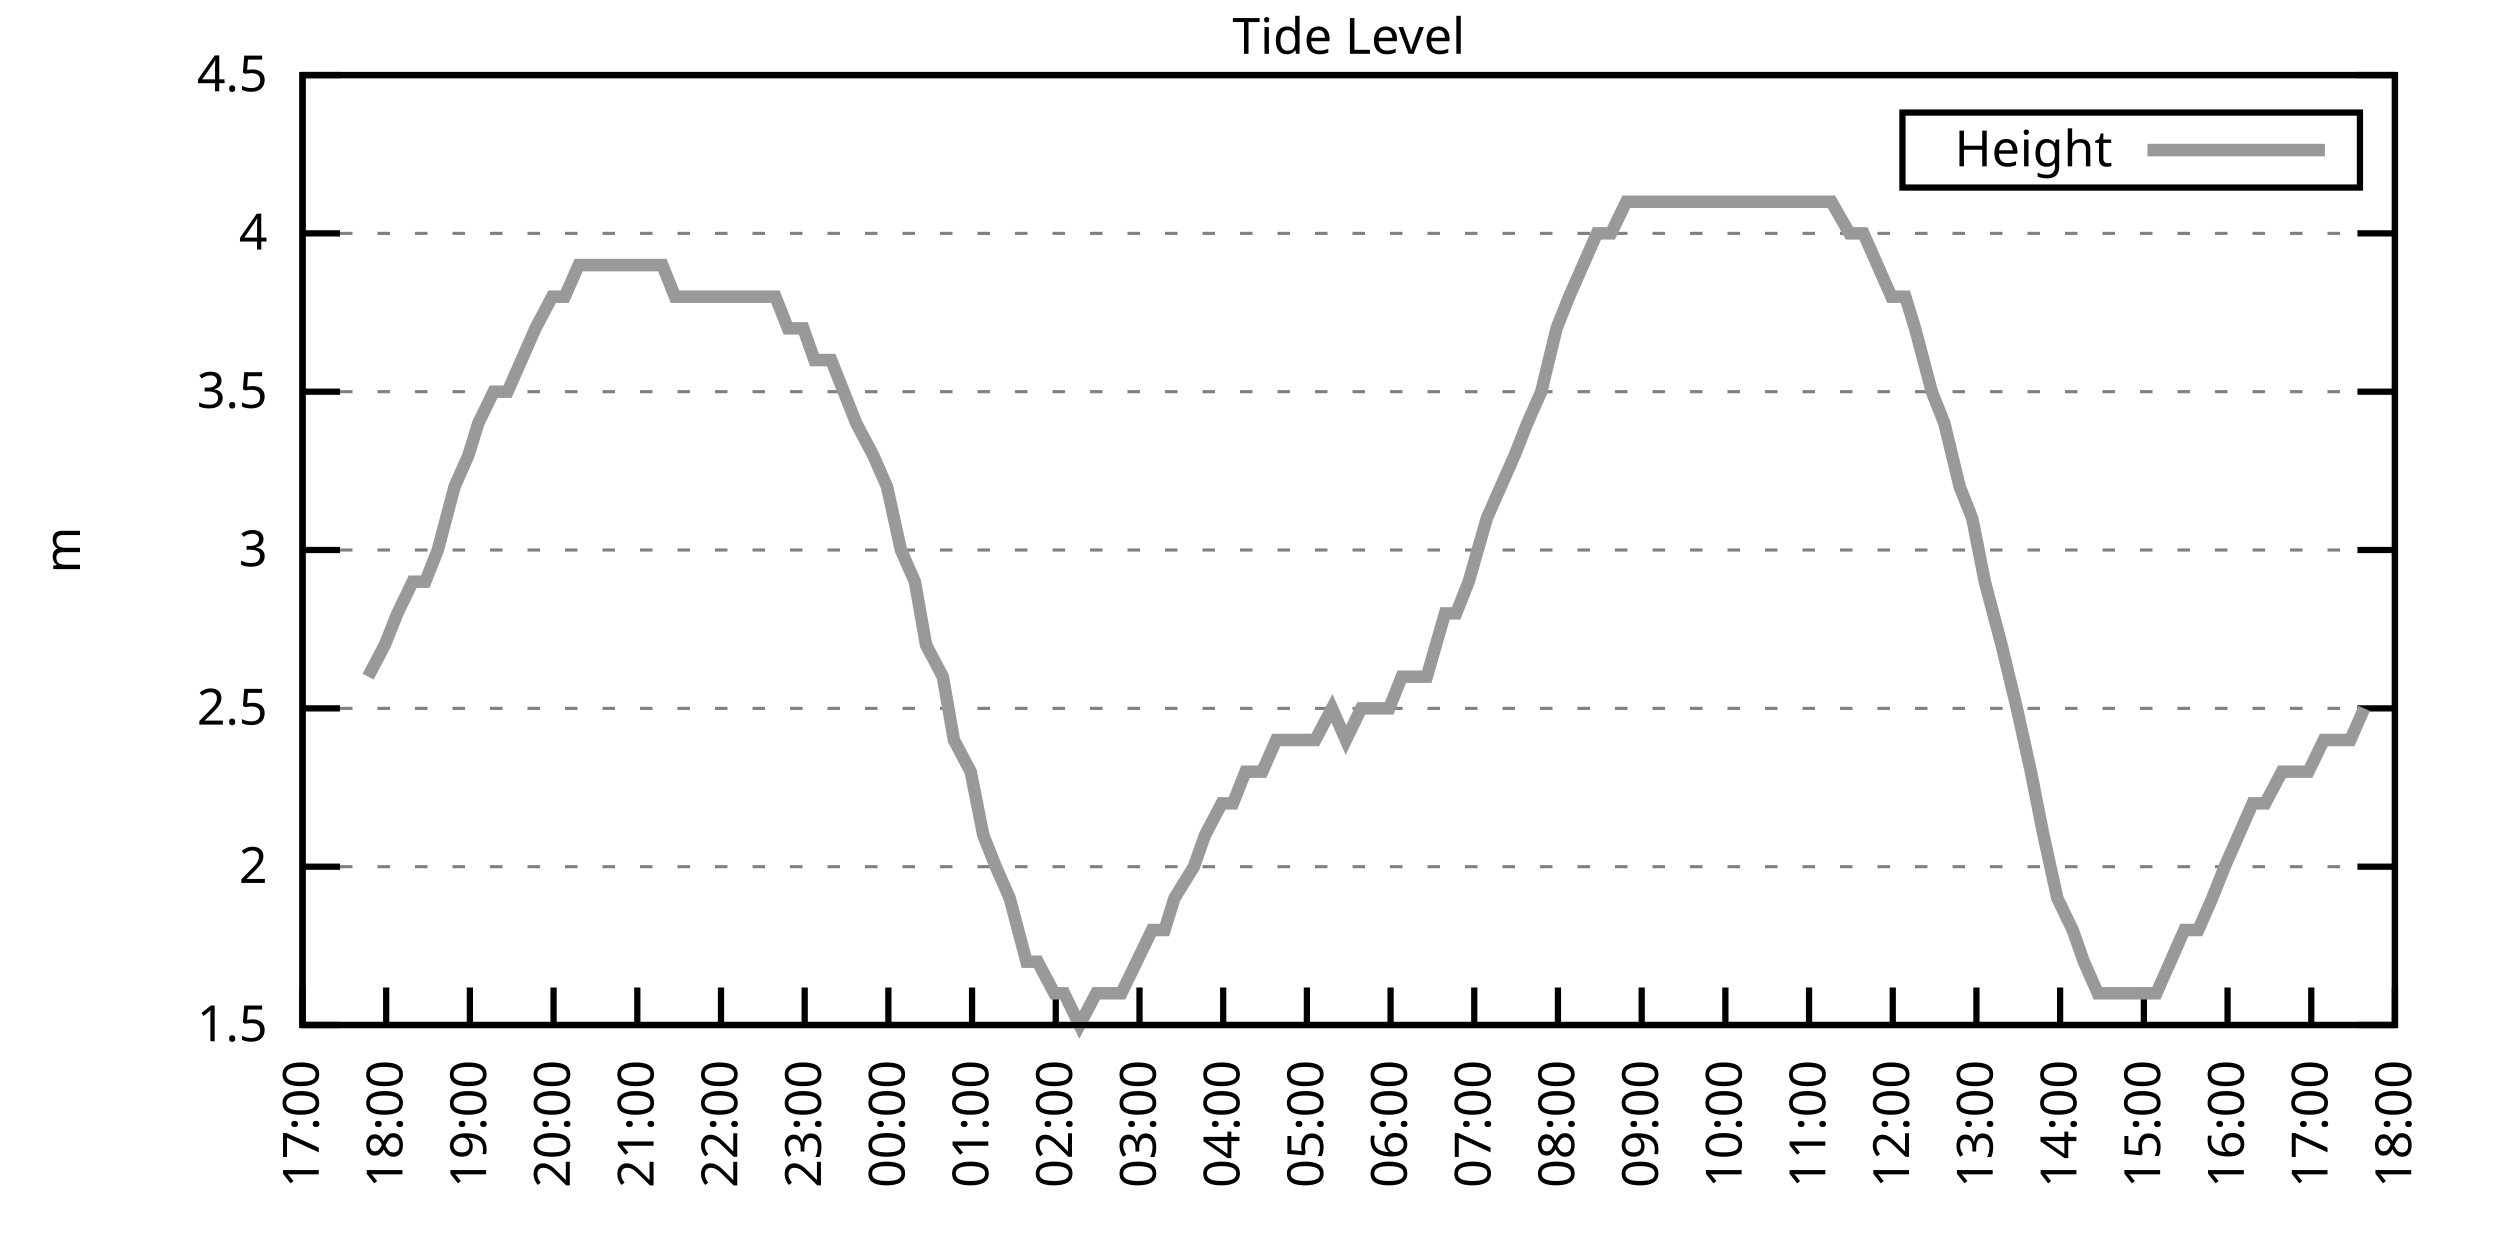
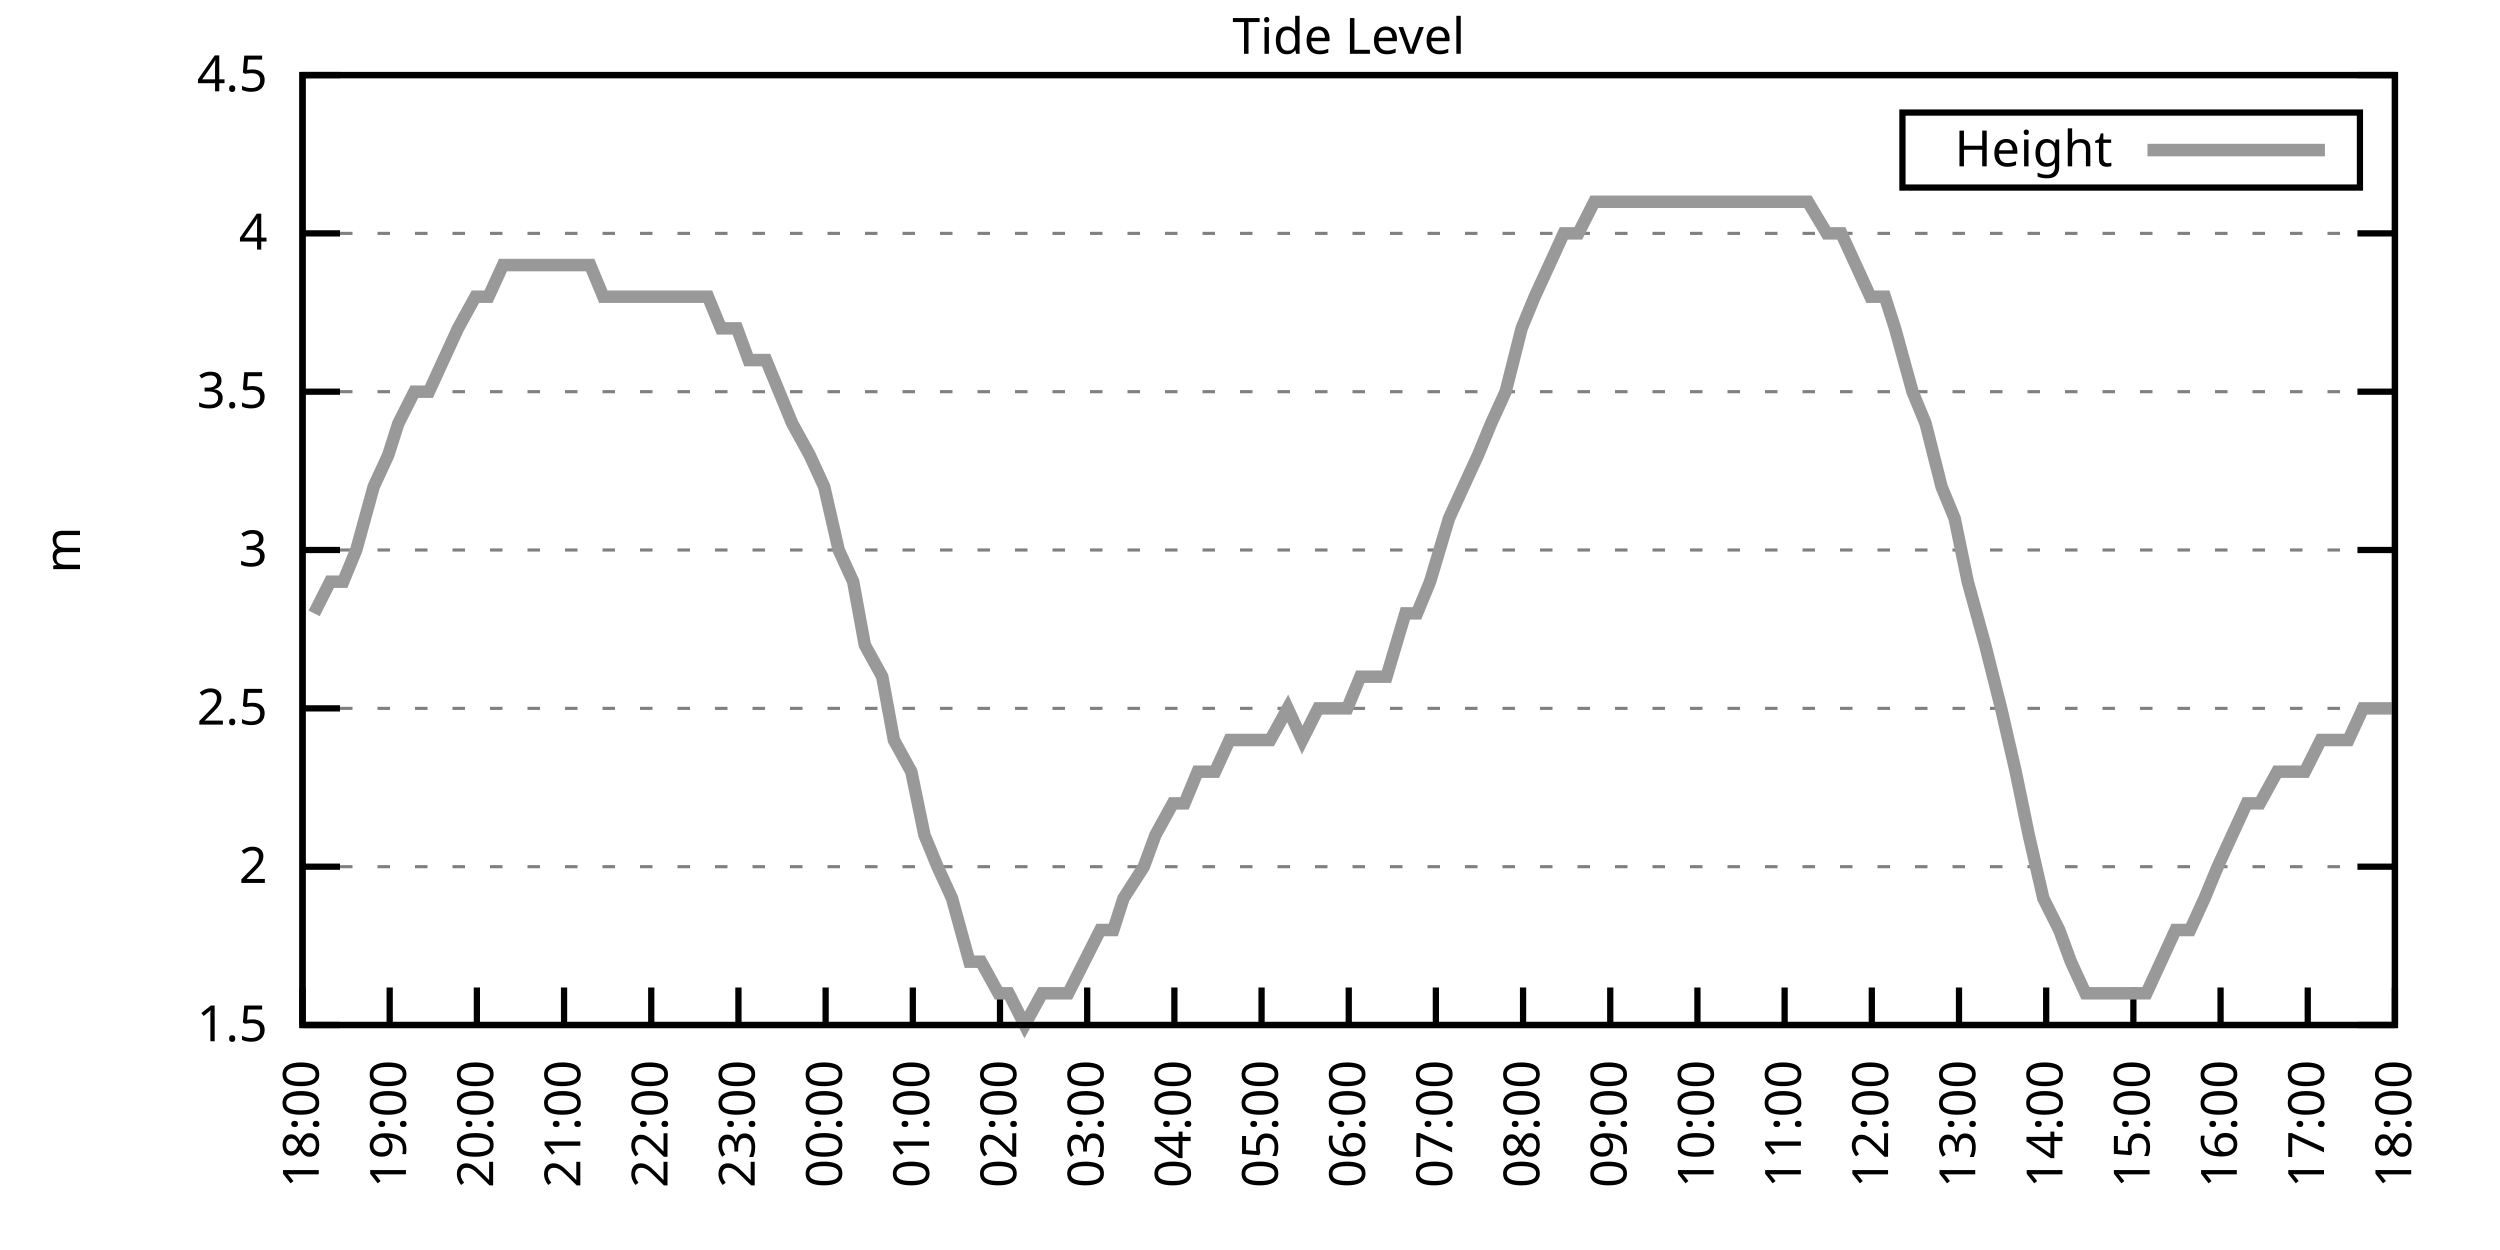
<svg xmlns="http://www.w3.org/2000/svg" xmlns:xlink="http://www.w3.org/1999/xlink" width="400" height="200" viewBox="0 0 400 200">
  <g id="gnuplot_canvas">
    <rect x="0" y="0" width="400" height="200" fill="none" />
    <defs>
      <circle id="gpDot" r="0.5" stroke-width="0.5" stroke="currentColor" />
      <path id="gpPt0" stroke-width="0.333" stroke="currentColor" d="M-1,0 h2 M0,-1 v2" />
      <path id="gpPt1" stroke-width="0.333" stroke="currentColor" d="M-1,-1 L1,1 M1,-1 L-1,1" />
      <path id="gpPt2" stroke-width="0.333" stroke="currentColor" d="M-1,0 L1,0 M0,-1 L0,1 M-1,-1 L1,1 M-1,1 L1,-1" />
      <rect id="gpPt3" stroke-width="0.333" stroke="currentColor" x="-1" y="-1" width="2" height="2" />
      <rect id="gpPt4" stroke-width="0.333" stroke="currentColor" fill="currentColor" x="-1" y="-1" width="2" height="2" />
      <circle id="gpPt5" stroke-width="0.333" stroke="currentColor" cx="0" cy="0" r="1" />
      <use xlink:href="#gpPt5" id="gpPt6" fill="currentColor" stroke="none" />
      <path id="gpPt7" stroke-width="0.333" stroke="currentColor" d="M0,-1.33 L-1.33,0.67 L1.33,0.67 z" />
      <use xlink:href="#gpPt7" id="gpPt8" fill="currentColor" stroke="none" />
      <use xlink:href="#gpPt7" id="gpPt9" stroke="currentColor" transform="rotate(180)" />
      <use xlink:href="#gpPt9" id="gpPt10" fill="currentColor" stroke="none" />
      <use xlink:href="#gpPt3" id="gpPt11" stroke="currentColor" transform="rotate(45)" />
      <use xlink:href="#gpPt11" id="gpPt12" fill="currentColor" stroke="none" />
      <path id="gpPt13" stroke-width="0.333" stroke="currentColor" d="M0,1.330 L1.265,0.411 L0.782,-1.067 L-0.782,-1.076 L-1.265,0.411 z" />
      <use xlink:href="#gpPt13" id="gpPt14" fill="currentColor" stroke="none" />
      <filter id="textbox" filterUnits="objectBoundingBox" x="0" y="0" height="1" width="1">
        <feFlood flood-color="white" flood-opacity="1" result="bgnd" />
        <feComposite in="SourceGraphic" in2="bgnd" operator="atop" />
      </filter>
      <filter id="greybox" filterUnits="objectBoundingBox" x="0" y="0" height="1" width="1">
        <feFlood flood-color="lightgrey" flood-opacity="1" result="grey" />
        <feComposite in="SourceGraphic" in2="grey" operator="atop" />
      </filter>
    </defs>
    <g fill="none" color="white" stroke="currentColor" stroke-width="1.00" stroke-linecap="butt" stroke-linejoin="miter">
</g>
    <g fill="none" color="black" stroke="currentColor" stroke-width="1.00" stroke-linecap="butt" stroke-linejoin="miter">
      <g stroke="none" shape-rendering="crispEdges">
        <polygon fill="rgb(255, 255, 255)" points="48.40,164.00 383.18,164.00 383.18,12.02 48.40,12.02 " />
      </g>
    </g>
    <g fill="none" color="black" stroke="currentColor" stroke-width="1.00" stroke-linecap="butt" stroke-linejoin="miter">
</g>
    <g fill="none" color="black" stroke="black" stroke-width="0.50" stroke-linecap="butt" stroke-linejoin="miter">
</g>
    <g fill="none" color="gray" stroke="currentColor" stroke-width="0.50" stroke-linecap="butt" stroke-linejoin="miter">
      <path stroke="gray" stroke-dasharray="2,4" class="gridline" d="M48.40,164.00 L383.19,164.00  " />
    </g>
    <g fill="none" color="gray" stroke="gray" stroke-width="1.00" stroke-linecap="butt" stroke-linejoin="miter">
</g>
    <g fill="none" color="black" stroke="currentColor" stroke-width="1.00" stroke-linecap="butt" stroke-linejoin="miter">
      <path stroke="black" d="M48.40,164.00 L54.40,164.00 M383.19,164.00 L377.19,164.00  " />
      <g transform="translate(42.80,166.60)" stroke="none" fill="black" font-family="Sans" font-size="8.00" text-anchor="end">
        <text>
          <tspan font-family="Sans"> 1.5</tspan>
        </text>
      </g>
    </g>
    <g fill="none" color="black" stroke="currentColor" stroke-width="1.00" stroke-linecap="butt" stroke-linejoin="miter">
</g>
    <g fill="none" color="black" stroke="black" stroke-width="0.50" stroke-linecap="butt" stroke-linejoin="miter">
</g>
    <g fill="none" color="gray" stroke="currentColor" stroke-width="0.50" stroke-linecap="butt" stroke-linejoin="miter">
      <path stroke="gray" stroke-dasharray="2,4" class="gridline" d="M48.40,138.67 L383.19,138.67  " />
    </g>
    <g fill="none" color="gray" stroke="gray" stroke-width="1.00" stroke-linecap="butt" stroke-linejoin="miter">
</g>
    <g fill="none" color="black" stroke="currentColor" stroke-width="1.00" stroke-linecap="butt" stroke-linejoin="miter">
      <path stroke="black" d="M48.40,138.67 L54.40,138.67 M383.19,138.67 L377.19,138.67  " />
      <g transform="translate(42.80,141.27)" stroke="none" fill="black" font-family="Sans" font-size="8.00" text-anchor="end">
        <text>
          <tspan font-family="Sans"> 2</tspan>
        </text>
      </g>
    </g>
    <g fill="none" color="black" stroke="currentColor" stroke-width="1.00" stroke-linecap="butt" stroke-linejoin="miter">
</g>
    <g fill="none" color="black" stroke="black" stroke-width="0.50" stroke-linecap="butt" stroke-linejoin="miter">
</g>
    <g fill="none" color="gray" stroke="currentColor" stroke-width="0.50" stroke-linecap="butt" stroke-linejoin="miter">
      <path stroke="gray" stroke-dasharray="2,4" class="gridline" d="M48.40,113.34 L383.19,113.34  " />
    </g>
    <g fill="none" color="gray" stroke="gray" stroke-width="1.00" stroke-linecap="butt" stroke-linejoin="miter">
</g>
    <g fill="none" color="black" stroke="currentColor" stroke-width="1.00" stroke-linecap="butt" stroke-linejoin="miter">
      <path stroke="black" d="M48.40,113.34 L54.40,113.34 M383.19,113.34 L377.19,113.34  " />
      <g transform="translate(42.80,115.94)" stroke="none" fill="black" font-family="Sans" font-size="8.00" text-anchor="end">
        <text>
          <tspan font-family="Sans"> 2.5</tspan>
        </text>
      </g>
    </g>
    <g fill="none" color="black" stroke="currentColor" stroke-width="1.00" stroke-linecap="butt" stroke-linejoin="miter">
</g>
    <g fill="none" color="black" stroke="black" stroke-width="0.50" stroke-linecap="butt" stroke-linejoin="miter">
</g>
    <g fill="none" color="gray" stroke="currentColor" stroke-width="0.50" stroke-linecap="butt" stroke-linejoin="miter">
      <path stroke="gray" stroke-dasharray="2,4" class="gridline" d="M48.40,88.00 L383.19,88.00  " />
    </g>
    <g fill="none" color="gray" stroke="gray" stroke-width="1.00" stroke-linecap="butt" stroke-linejoin="miter">
</g>
    <g fill="none" color="black" stroke="currentColor" stroke-width="1.00" stroke-linecap="butt" stroke-linejoin="miter">
      <path stroke="black" d="M48.40,88.00 L54.40,88.00 M383.19,88.00 L377.19,88.00  " />
      <g transform="translate(42.80,90.60)" stroke="none" fill="black" font-family="Sans" font-size="8.00" text-anchor="end">
        <text>
          <tspan font-family="Sans"> 3</tspan>
        </text>
      </g>
    </g>
    <g fill="none" color="black" stroke="currentColor" stroke-width="1.00" stroke-linecap="butt" stroke-linejoin="miter">
</g>
    <g fill="none" color="black" stroke="black" stroke-width="0.50" stroke-linecap="butt" stroke-linejoin="miter">
</g>
    <g fill="none" color="gray" stroke="currentColor" stroke-width="0.50" stroke-linecap="butt" stroke-linejoin="miter">
      <path stroke="gray" stroke-dasharray="2,4" class="gridline" d="M48.40,62.67 L383.19,62.67  " />
    </g>
    <g fill="none" color="gray" stroke="gray" stroke-width="1.00" stroke-linecap="butt" stroke-linejoin="miter">
</g>
    <g fill="none" color="black" stroke="currentColor" stroke-width="1.00" stroke-linecap="butt" stroke-linejoin="miter">
      <path stroke="black" d="M48.40,62.67 L54.40,62.67 M383.19,62.67 L377.19,62.67  " />
      <g transform="translate(42.80,65.27)" stroke="none" fill="black" font-family="Sans" font-size="8.00" text-anchor="end">
        <text>
          <tspan font-family="Sans"> 3.5</tspan>
        </text>
      </g>
    </g>
    <g fill="none" color="black" stroke="currentColor" stroke-width="1.00" stroke-linecap="butt" stroke-linejoin="miter">
</g>
    <g fill="none" color="black" stroke="black" stroke-width="0.50" stroke-linecap="butt" stroke-linejoin="miter">
</g>
    <g fill="none" color="gray" stroke="currentColor" stroke-width="0.50" stroke-linecap="butt" stroke-linejoin="miter">
      <path stroke="gray" stroke-dasharray="2,4" class="gridline" d="M48.40,37.34 L383.19,37.34  " />
    </g>
    <g fill="none" color="gray" stroke="gray" stroke-width="1.00" stroke-linecap="butt" stroke-linejoin="miter">
</g>
    <g fill="none" color="black" stroke="currentColor" stroke-width="1.00" stroke-linecap="butt" stroke-linejoin="miter">
      <path stroke="black" d="M48.40,37.34 L54.40,37.34 M383.19,37.34 L377.19,37.34  " />
      <g transform="translate(42.80,39.94)" stroke="none" fill="black" font-family="Sans" font-size="8.00" text-anchor="end">
        <text>
          <tspan font-family="Sans"> 4</tspan>
        </text>
      </g>
    </g>
    <g fill="none" color="black" stroke="currentColor" stroke-width="1.00" stroke-linecap="butt" stroke-linejoin="miter">
</g>
    <g fill="none" color="black" stroke="black" stroke-width="0.50" stroke-linecap="butt" stroke-linejoin="miter">
</g>
    <g fill="none" color="gray" stroke="currentColor" stroke-width="0.50" stroke-linecap="butt" stroke-linejoin="miter">
      <path stroke="gray" stroke-dasharray="2,4" class="gridline" d="M48.40,12.01 L383.19,12.01  " />
    </g>
    <g fill="none" color="gray" stroke="gray" stroke-width="1.00" stroke-linecap="butt" stroke-linejoin="miter">
</g>
    <g fill="none" color="black" stroke="currentColor" stroke-width="1.00" stroke-linecap="butt" stroke-linejoin="miter">
      <path stroke="black" d="M48.40,12.01 L54.40,12.01 M383.19,12.01 L377.19,12.01  " />
      <g transform="translate(42.80,14.61)" stroke="none" fill="black" font-family="Sans" font-size="8.00" text-anchor="end">
        <text>
          <tspan font-family="Sans"> 4.5</tspan>
        </text>
      </g>
    </g>
    <g fill="none" color="black" stroke="currentColor" stroke-width="1.00" stroke-linecap="butt" stroke-linejoin="miter">
      <path stroke="black" d="M48.40,164.00 L48.40,158.00  " />
      <g transform="translate(51.00,169.60) rotate(270.00)" stroke="none" fill="black" font-family="Sans" font-size="8.00" text-anchor="end">
        <text>
-           <tspan font-family="Sans">17:00</tspan>
-         </text>
-       </g>
-     </g>
-     <g fill="none" color="black" stroke="currentColor" stroke-width="1.00" stroke-linecap="butt" stroke-linejoin="miter">
-       <path stroke="black" d="M61.79,164.00 L61.79,158.00  " />
-       <g transform="translate(64.39,169.60) rotate(270.00)" stroke="none" fill="black" font-family="Sans" font-size="8.00" text-anchor="end">
-         <text>
          <tspan font-family="Sans">18:00</tspan>
        </text>
      </g>
    </g>
    <g fill="none" color="black" stroke="currentColor" stroke-width="1.00" stroke-linecap="butt" stroke-linejoin="miter">
-       <path stroke="black" d="M75.18,164.00 L75.18,158.00  " />
-       <g transform="translate(77.78,169.60) rotate(270.00)" stroke="none" fill="black" font-family="Sans" font-size="8.00" text-anchor="end">
+       <path stroke="black" d="M62.35,164.00 L62.35,158.00  " />
+       <g transform="translate(64.95,169.60) rotate(270.00)" stroke="none" fill="black" font-family="Sans" font-size="8.00" text-anchor="end">
        <text>
          <tspan font-family="Sans">19:00</tspan>
        </text>
      </g>
    </g>
    <g fill="none" color="black" stroke="currentColor" stroke-width="1.00" stroke-linecap="butt" stroke-linejoin="miter">
-       <path stroke="black" d="M88.57,164.00 L88.57,158.00  " />
-       <g transform="translate(91.17,169.60) rotate(270.00)" stroke="none" fill="black" font-family="Sans" font-size="8.00" text-anchor="end">
+       <path stroke="black" d="M76.30,164.00 L76.30,158.00  " />
+       <g transform="translate(78.90,169.60) rotate(270.00)" stroke="none" fill="black" font-family="Sans" font-size="8.00" text-anchor="end">
        <text>
          <tspan font-family="Sans">20:00</tspan>
        </text>
      </g>
    </g>
    <g fill="none" color="black" stroke="currentColor" stroke-width="1.00" stroke-linecap="butt" stroke-linejoin="miter">
-       <path stroke="black" d="M101.97,164.00 L101.97,158.00  " />
-       <g transform="translate(104.57,169.60) rotate(270.00)" stroke="none" fill="black" font-family="Sans" font-size="8.00" text-anchor="end">
+       <path stroke="black" d="M90.25,164.00 L90.25,158.00  " />
+       <g transform="translate(92.85,169.60) rotate(270.00)" stroke="none" fill="black" font-family="Sans" font-size="8.00" text-anchor="end">
        <text>
          <tspan font-family="Sans">21:00</tspan>
        </text>
      </g>
    </g>
    <g fill="none" color="black" stroke="currentColor" stroke-width="1.00" stroke-linecap="butt" stroke-linejoin="miter">
-       <path stroke="black" d="M115.36,164.00 L115.36,158.00  " />
-       <g transform="translate(117.96,169.60) rotate(270.00)" stroke="none" fill="black" font-family="Sans" font-size="8.00" text-anchor="end">
+       <path stroke="black" d="M104.20,164.00 L104.20,158.00  " />
+       <g transform="translate(106.80,169.60) rotate(270.00)" stroke="none" fill="black" font-family="Sans" font-size="8.00" text-anchor="end">
        <text>
          <tspan font-family="Sans">22:00</tspan>
        </text>
      </g>
    </g>
    <g fill="none" color="black" stroke="currentColor" stroke-width="1.00" stroke-linecap="butt" stroke-linejoin="miter">
-       <path stroke="black" d="M128.75,164.00 L128.75,158.00  " />
-       <g transform="translate(131.35,169.60) rotate(270.00)" stroke="none" fill="black" font-family="Sans" font-size="8.00" text-anchor="end">
+       <path stroke="black" d="M118.15,164.00 L118.15,158.00  " />
+       <g transform="translate(120.75,169.60) rotate(270.00)" stroke="none" fill="black" font-family="Sans" font-size="8.00" text-anchor="end">
        <text>
          <tspan font-family="Sans">23:00</tspan>
        </text>
      </g>
    </g>
    <g fill="none" color="black" stroke="currentColor" stroke-width="1.00" stroke-linecap="butt" stroke-linejoin="miter">
-       <path stroke="black" d="M142.14,164.00 L142.14,158.00  " />
-       <g transform="translate(144.74,169.60) rotate(270.00)" stroke="none" fill="black" font-family="Sans" font-size="8.00" text-anchor="end">
+       <path stroke="black" d="M132.10,164.00 L132.10,158.00  " />
+       <g transform="translate(134.70,169.60) rotate(270.00)" stroke="none" fill="black" font-family="Sans" font-size="8.00" text-anchor="end">
        <text>
          <tspan font-family="Sans">00:00</tspan>
        </text>
      </g>
    </g>
    <g fill="none" color="black" stroke="currentColor" stroke-width="1.00" stroke-linecap="butt" stroke-linejoin="miter">
-       <path stroke="black" d="M155.53,164.00 L155.53,158.00  " />
-       <g transform="translate(158.13,169.60) rotate(270.00)" stroke="none" fill="black" font-family="Sans" font-size="8.00" text-anchor="end">
+       <path stroke="black" d="M146.05,164.00 L146.05,158.00  " />
+       <g transform="translate(148.65,169.60) rotate(270.00)" stroke="none" fill="black" font-family="Sans" font-size="8.00" text-anchor="end">
        <text>
          <tspan font-family="Sans">01:00</tspan>
        </text>
      </g>
    </g>
    <g fill="none" color="black" stroke="currentColor" stroke-width="1.00" stroke-linecap="butt" stroke-linejoin="miter">
-       <path stroke="black" d="M168.92,164.00 L168.92,158.00  " />
-       <g transform="translate(171.52,169.60) rotate(270.00)" stroke="none" fill="black" font-family="Sans" font-size="8.00" text-anchor="end">
+       <path stroke="black" d="M160.00,164.00 L160.00,158.00  " />
+       <g transform="translate(162.60,169.60) rotate(270.00)" stroke="none" fill="black" font-family="Sans" font-size="8.00" text-anchor="end">
        <text>
          <tspan font-family="Sans">02:00</tspan>
        </text>
      </g>
    </g>
    <g fill="none" color="black" stroke="currentColor" stroke-width="1.00" stroke-linecap="butt" stroke-linejoin="miter">
-       <path stroke="black" d="M182.32,164.00 L182.32,158.00  " />
-       <g transform="translate(184.92,169.60) rotate(270.00)" stroke="none" fill="black" font-family="Sans" font-size="8.00" text-anchor="end">
+       <path stroke="black" d="M173.95,164.00 L173.95,158.00  " />
+       <g transform="translate(176.55,169.60) rotate(270.00)" stroke="none" fill="black" font-family="Sans" font-size="8.00" text-anchor="end">
        <text>
          <tspan font-family="Sans">03:00</tspan>
        </text>
      </g>
    </g>
    <g fill="none" color="black" stroke="currentColor" stroke-width="1.00" stroke-linecap="butt" stroke-linejoin="miter">
-       <path stroke="black" d="M195.71,164.00 L195.71,158.00  " />
-       <g transform="translate(198.31,169.60) rotate(270.00)" stroke="none" fill="black" font-family="Sans" font-size="8.00" text-anchor="end">
+       <path stroke="black" d="M187.90,164.00 L187.90,158.00  " />
+       <g transform="translate(190.50,169.60) rotate(270.00)" stroke="none" fill="black" font-family="Sans" font-size="8.00" text-anchor="end">
        <text>
          <tspan font-family="Sans">04:00</tspan>
        </text>
      </g>
    </g>
    <g fill="none" color="black" stroke="currentColor" stroke-width="1.00" stroke-linecap="butt" stroke-linejoin="miter">
-       <path stroke="black" d="M209.10,164.00 L209.10,158.00  " />
-       <g transform="translate(211.70,169.60) rotate(270.00)" stroke="none" fill="black" font-family="Sans" font-size="8.00" text-anchor="end">
+       <path stroke="black" d="M201.85,164.00 L201.85,158.00  " />
+       <g transform="translate(204.45,169.60) rotate(270.00)" stroke="none" fill="black" font-family="Sans" font-size="8.00" text-anchor="end">
        <text>
          <tspan font-family="Sans">05:00</tspan>
        </text>
      </g>
    </g>
    <g fill="none" color="black" stroke="currentColor" stroke-width="1.00" stroke-linecap="butt" stroke-linejoin="miter">
-       <path stroke="black" d="M222.49,164.00 L222.49,158.00  " />
-       <g transform="translate(225.09,169.60) rotate(270.00)" stroke="none" fill="black" font-family="Sans" font-size="8.00" text-anchor="end">
+       <path stroke="black" d="M215.80,164.00 L215.80,158.00  " />
+       <g transform="translate(218.40,169.60) rotate(270.00)" stroke="none" fill="black" font-family="Sans" font-size="8.00" text-anchor="end">
        <text>
          <tspan font-family="Sans">06:00</tspan>
        </text>
      </g>
    </g>
    <g fill="none" color="black" stroke="currentColor" stroke-width="1.00" stroke-linecap="butt" stroke-linejoin="miter">
-       <path stroke="black" d="M235.88,164.00 L235.88,158.00  " />
-       <g transform="translate(238.48,169.60) rotate(270.00)" stroke="none" fill="black" font-family="Sans" font-size="8.00" text-anchor="end">
+       <path stroke="black" d="M229.74,164.00 L229.74,158.00  " />
+       <g transform="translate(232.34,169.60) rotate(270.00)" stroke="none" fill="black" font-family="Sans" font-size="8.00" text-anchor="end">
        <text>
          <tspan font-family="Sans">07:00</tspan>
        </text>
      </g>
    </g>
    <g fill="none" color="black" stroke="currentColor" stroke-width="1.00" stroke-linecap="butt" stroke-linejoin="miter">
-       <path stroke="black" d="M249.27,164.00 L249.27,158.00  " />
-       <g transform="translate(251.87,169.60) rotate(270.00)" stroke="none" fill="black" font-family="Sans" font-size="8.00" text-anchor="end">
+       <path stroke="black" d="M243.69,164.00 L243.69,158.00  " />
+       <g transform="translate(246.29,169.60) rotate(270.00)" stroke="none" fill="black" font-family="Sans" font-size="8.00" text-anchor="end">
        <text>
          <tspan font-family="Sans">08:00</tspan>
        </text>
      </g>
    </g>
    <g fill="none" color="black" stroke="currentColor" stroke-width="1.00" stroke-linecap="butt" stroke-linejoin="miter">
-       <path stroke="black" d="M262.67,164.00 L262.67,158.00  " />
-       <g transform="translate(265.27,169.60) rotate(270.00)" stroke="none" fill="black" font-family="Sans" font-size="8.00" text-anchor="end">
+       <path stroke="black" d="M257.64,164.00 L257.64,158.00  " />
+       <g transform="translate(260.24,169.60) rotate(270.00)" stroke="none" fill="black" font-family="Sans" font-size="8.00" text-anchor="end">
        <text>
          <tspan font-family="Sans">09:00</tspan>
        </text>
      </g>
    </g>
    <g fill="none" color="black" stroke="currentColor" stroke-width="1.00" stroke-linecap="butt" stroke-linejoin="miter">
-       <path stroke="black" d="M276.06,164.00 L276.06,158.00  " />
-       <g transform="translate(278.66,169.60) rotate(270.00)" stroke="none" fill="black" font-family="Sans" font-size="8.00" text-anchor="end">
+       <path stroke="black" d="M271.59,164.00 L271.59,158.00  " />
+       <g transform="translate(274.19,169.60) rotate(270.00)" stroke="none" fill="black" font-family="Sans" font-size="8.00" text-anchor="end">
        <text>
          <tspan font-family="Sans">10:00</tspan>
        </text>
      </g>
    </g>
    <g fill="none" color="black" stroke="currentColor" stroke-width="1.00" stroke-linecap="butt" stroke-linejoin="miter">
-       <path stroke="black" d="M289.45,164.00 L289.45,158.00  " />
-       <g transform="translate(292.05,169.60) rotate(270.00)" stroke="none" fill="black" font-family="Sans" font-size="8.00" text-anchor="end">
+       <path stroke="black" d="M285.54,164.00 L285.54,158.00  " />
+       <g transform="translate(288.14,169.60) rotate(270.00)" stroke="none" fill="black" font-family="Sans" font-size="8.00" text-anchor="end">
        <text>
          <tspan font-family="Sans">11:00</tspan>
        </text>
      </g>
    </g>
    <g fill="none" color="black" stroke="currentColor" stroke-width="1.00" stroke-linecap="butt" stroke-linejoin="miter">
-       <path stroke="black" d="M302.84,164.00 L302.84,158.00  " />
-       <g transform="translate(305.44,169.60) rotate(270.00)" stroke="none" fill="black" font-family="Sans" font-size="8.00" text-anchor="end">
+       <path stroke="black" d="M299.49,164.00 L299.49,158.00  " />
+       <g transform="translate(302.09,169.60) rotate(270.00)" stroke="none" fill="black" font-family="Sans" font-size="8.00" text-anchor="end">
        <text>
          <tspan font-family="Sans">12:00</tspan>
        </text>
      </g>
    </g>
    <g fill="none" color="black" stroke="currentColor" stroke-width="1.00" stroke-linecap="butt" stroke-linejoin="miter">
-       <path stroke="black" d="M316.23,164.00 L316.23,158.00  " />
-       <g transform="translate(318.83,169.60) rotate(270.00)" stroke="none" fill="black" font-family="Sans" font-size="8.00" text-anchor="end">
+       <path stroke="black" d="M313.44,164.00 L313.44,158.00  " />
+       <g transform="translate(316.04,169.60) rotate(270.00)" stroke="none" fill="black" font-family="Sans" font-size="8.00" text-anchor="end">
        <text>
          <tspan font-family="Sans">13:00</tspan>
        </text>
      </g>
    </g>
    <g fill="none" color="black" stroke="currentColor" stroke-width="1.00" stroke-linecap="butt" stroke-linejoin="miter">
-       <path stroke="black" d="M329.62,164.00 L329.62,158.00  " />
-       <g transform="translate(332.22,169.60) rotate(270.00)" stroke="none" fill="black" font-family="Sans" font-size="8.00" text-anchor="end">
+       <path stroke="black" d="M327.39,164.00 L327.39,158.00  " />
+       <g transform="translate(329.99,169.60) rotate(270.00)" stroke="none" fill="black" font-family="Sans" font-size="8.00" text-anchor="end">
        <text>
          <tspan font-family="Sans">14:00</tspan>
        </text>
      </g>
    </g>
    <g fill="none" color="black" stroke="currentColor" stroke-width="1.00" stroke-linecap="butt" stroke-linejoin="miter">
-       <path stroke="black" d="M343.02,164.00 L343.02,158.00  " />
-       <g transform="translate(345.62,169.60) rotate(270.00)" stroke="none" fill="black" font-family="Sans" font-size="8.00" text-anchor="end">
+       <path stroke="black" d="M341.34,164.00 L341.34,158.00  " />
+       <g transform="translate(343.94,169.60) rotate(270.00)" stroke="none" fill="black" font-family="Sans" font-size="8.00" text-anchor="end">
        <text>
          <tspan font-family="Sans">15:00</tspan>
        </text>
      </g>
    </g>
    <g fill="none" color="black" stroke="currentColor" stroke-width="1.00" stroke-linecap="butt" stroke-linejoin="miter">
-       <path stroke="black" d="M356.41,164.00 L356.41,158.00  " />
-       <g transform="translate(359.01,169.60) rotate(270.00)" stroke="none" fill="black" font-family="Sans" font-size="8.00" text-anchor="end">
+       <path stroke="black" d="M355.29,164.00 L355.29,158.00  " />
+       <g transform="translate(357.89,169.60) rotate(270.00)" stroke="none" fill="black" font-family="Sans" font-size="8.00" text-anchor="end">
        <text>
          <tspan font-family="Sans">16:00</tspan>
        </text>
      </g>
    </g>
    <g fill="none" color="black" stroke="currentColor" stroke-width="1.00" stroke-linecap="butt" stroke-linejoin="miter">
-       <path stroke="black" d="M369.80,164.00 L369.80,158.00  " />
-       <g transform="translate(372.40,169.60) rotate(270.00)" stroke="none" fill="black" font-family="Sans" font-size="8.00" text-anchor="end">
+       <path stroke="black" d="M369.24,164.00 L369.24,158.00  " />
+       <g transform="translate(371.84,169.60) rotate(270.00)" stroke="none" fill="black" font-family="Sans" font-size="8.00" text-anchor="end">
        <text>
          <tspan font-family="Sans">17:00</tspan>
        </text>
      </g>
    </g>
    <g fill="none" color="black" stroke="currentColor" stroke-width="1.00" stroke-linecap="butt" stroke-linejoin="miter">
      <path stroke="black" d="M383.19,164.00 L383.19,158.00  " />
      <g transform="translate(385.79,169.60) rotate(270.00)" stroke="none" fill="black" font-family="Sans" font-size="8.00" text-anchor="end">
        <text>
          <tspan font-family="Sans">18:00</tspan>
        </text>
      </g>
    </g>
    <g fill="none" color="black" stroke="currentColor" stroke-width="1.00" stroke-linecap="butt" stroke-linejoin="miter">
</g>
    <g fill="none" color="black" stroke="currentColor" stroke-width="1.00" stroke-linecap="butt" stroke-linejoin="miter">
      <path stroke="black" d="M48.40,12.01 L48.40,164.00 L383.19,164.00 L383.19,12.01 L48.40,12.01 Z  " />
    </g>
    <g fill="none" color="black" stroke="currentColor" stroke-width="1.00" stroke-linecap="butt" stroke-linejoin="miter">
</g>
    <g fill="none" color="black" stroke="currentColor" stroke-width="1.00" stroke-linecap="butt" stroke-linejoin="miter">
      <path stroke="black" d="M304.39,30.01 L304.39,18.01 L377.59,18.01 L377.59,30.01 L304.39,30.01 Z  " />
    </g>
    <g id="Tide_level_plot_1">
      <g fill="none" color="white" stroke="black" stroke-width="2.00" stroke-linecap="butt" stroke-linejoin="miter">
</g>
      <g fill="none" color="black" stroke="currentColor" stroke-width="2.00" stroke-linecap="butt" stroke-linejoin="miter">
        <g transform="translate(337.99,26.61)" stroke="none" fill="black" font-family="Sans" font-size="8.00" text-anchor="end">
          <text>
            <tspan font-family="Sans">Height</tspan>
          </text>
        </g>
      </g>
      <g fill="none" color="black" stroke="currentColor" stroke-width="2.00" stroke-linecap="butt" stroke-linejoin="miter">
-         <path stroke="rgb(153, 153, 153)" d="M343.59,24.01 L371.99,24.01 M58.89,108.27 L61.57,103.20 L63.58,98.14 L66.03,93.07 L68.04,93.07 L70.05,88.00   L72.73,77.87 L74.96,72.81 L76.52,67.74 L78.98,62.67 L81.21,62.67 L83.44,57.61 L85.67,52.54 L88.35,47.47   L90.36,47.47 L92.59,42.41 L94.82,42.41 L97.06,42.41 L99.51,42.41 L101.74,42.41 L103.75,42.41 L105.98,42.41   L107.99,47.47 L110.67,47.47 L112.90,47.47 L114.47,47.47 L117.14,47.47 L119.15,47.47 L121.83,47.47 L124.06,47.47   L126.07,52.54 L128.53,52.54 L130.31,57.61 L132.99,57.61 L135.00,62.67 L137.01,67.74 L139.69,72.81 L141.92,77.87   L144.15,88.00 L146.38,93.07 L148.17,103.20 L150.85,108.27 L152.63,118.40 L155.31,123.47 L157.32,133.60 L159.33,138.67   L161.56,143.73 L164.24,153.87 L166.02,153.87 L168.70,158.93 L170.26,158.93 L172.72,164.00 L175.40,158.93 L177.63,158.93   L179.41,158.93 L181.87,153.87 L184.32,148.80 L186.33,148.80 L187.90,143.73 L191.02,138.67 L192.81,133.60 L195.48,128.54   L197.27,128.54 L199.28,123.47 L201.96,123.47 L204.19,118.40 L206.20,118.40 L208.43,118.40 L210.44,118.40 L213.12,113.34   L215.35,118.40 L217.80,113.34 L220.04,113.34 L222.27,113.34 L224.28,108.27 L226.29,108.27 L228.29,108.27 L231.20,98.14   L232.98,98.14 L234.99,93.07 L237.89,82.94 L240.12,77.87 L242.36,72.81 L244.36,67.74 L246.60,62.67 L249.05,52.54   L251.06,47.47 L253.29,42.41 L255.52,37.34 L257.76,37.34 L260.21,32.28 L262.22,32.28 L264.67,32.28 L266.91,32.28   L269.14,32.28 L271.37,32.28 L273.60,32.28 L275.61,32.28 L278.07,32.28 L280.30,32.28 L282.53,32.28 L284.76,32.28   L286.99,32.28 L289.23,32.28 L291.46,32.28 L293.02,32.28 L295.92,37.34 L298.15,37.34 L300.39,42.41 L302.62,47.47   L304.85,47.47 L306.41,52.54 L309.09,62.67 L311.10,67.74 L313.55,77.87 L315.56,82.94 L317.57,93.07 L320.25,103.20   L322.70,113.34 L324.94,123.47 L326.95,133.60 L329.18,143.73 L331.63,148.80 L333.42,153.87 L335.65,158.93 L337.88,158.93   L340.56,158.93 L342.79,158.93 L345.02,158.93 L347.26,153.87 L349.49,148.80 L351.72,148.80 L353.95,143.73 L355.96,138.67   L358.19,133.60 L360.42,128.54 L362.43,128.54 L365.11,123.47 L367.12,123.47 L369.35,123.47 L371.81,118.40 L374.04,118.40   L376.05,118.40 L378.28,113.34  " />
+         <path stroke="rgb(153, 153, 153)" d="M343.59,24.01 L371.99,24.01 M50.26,98.14 L52.82,93.07 L54.91,93.07 L57.00,88.00 L59.79,77.87 L62.12,72.81   L63.74,67.74 L66.30,62.67 L68.63,62.67 L70.95,57.61 L73.28,52.54 L76.07,47.47 L78.16,47.47 L80.48,42.41   L82.81,42.41 L85.13,42.41 L87.69,42.41 L90.02,42.41 L92.11,42.41 L94.43,42.41 L96.53,47.47 L99.32,47.47   L101.64,47.47 L103.27,47.47 L106.06,47.47 L108.15,47.47 L110.94,47.47 L113.27,47.47 L115.36,52.54 L117.92,52.54   L119.78,57.61 L122.57,57.61 L124.66,62.67 L126.75,67.74 L129.54,72.81 L131.87,77.87 L134.19,88.00 L136.51,93.07   L138.37,103.20 L141.16,108.27 L143.02,118.40 L145.81,123.47 L147.91,133.60 L150.00,138.67 L152.32,143.73 L155.11,153.87   L156.97,153.87 L159.76,158.93 L161.39,158.93 L163.95,164.00 L166.74,158.93 L169.06,158.93 L170.92,158.93 L173.48,153.87   L176.04,148.80 L178.13,148.80 L179.76,143.73 L183.01,138.67 L184.87,133.60 L187.66,128.54 L189.52,128.54 L191.62,123.47   L194.41,123.47 L196.73,118.40 L198.82,118.40 L201.15,118.40 L203.24,118.40 L206.03,113.34 L208.36,118.40 L210.91,113.34   L213.24,113.34 L215.56,113.34 L217.65,108.27 L219.75,108.27 L221.84,108.27 L224.86,98.14 L226.72,98.14 L228.81,93.07   L231.84,82.94 L234.16,77.87 L236.49,72.81 L238.58,67.74 L240.90,62.67 L243.46,52.54 L245.55,47.47 L247.88,42.41   L250.20,37.34 L252.53,37.34 L255.09,32.28 L257.18,32.28 L259.74,32.28 L262.06,32.28 L264.39,32.28 L266.71,32.28   L269.04,32.28 L271.13,32.28 L273.69,32.28 L276.01,32.28 L278.34,32.28 L280.66,32.28 L282.99,32.28 L285.31,32.28   L287.64,32.28 L289.26,32.28 L292.29,37.34 L294.61,37.34 L296.94,42.41 L299.26,47.47 L301.58,47.47 L303.21,52.54   L306.00,62.67 L308.09,67.74 L310.65,77.87 L312.74,82.94 L314.84,93.07 L317.63,103.20 L320.18,113.34 L322.51,123.47   L324.60,133.60 L326.93,143.73 L329.48,148.80 L331.34,153.87 L333.67,158.93 L335.99,158.93 L338.78,158.93 L341.11,158.93   L343.43,158.93 L345.76,153.87 L348.08,148.80 L350.41,148.80 L352.73,143.73 L354.83,138.67 L357.15,133.60 L359.48,128.54   L361.57,128.54 L364.36,123.47 L366.45,123.47 L368.78,123.47 L371.33,118.40 L373.66,118.40 L375.75,118.40 L378.08,113.34   L380.63,113.34 L382.73,113.34  " />
      </g>
    </g>
    <g fill="none" color="black" stroke="currentColor" stroke-width="2.00" stroke-linecap="butt" stroke-linejoin="miter">
</g>
    <g fill="none" color="black" stroke="black" stroke-width="1.00" stroke-linecap="butt" stroke-linejoin="miter">
</g>
    <g fill="none" color="black" stroke="currentColor" stroke-width="1.00" stroke-linecap="butt" stroke-linejoin="miter">
      <path stroke="black" d="M48.40,12.01 L48.40,164.00 L383.19,164.00 L383.19,12.01 L48.40,12.01 Z  " />
      <g transform="translate(12.80,88.01) rotate(270.00)" stroke="none" fill="black" font-family="Sans" font-size="8.00" text-anchor="middle">
        <text>
          <tspan font-family="Sans">m</tspan>
        </text>
      </g>
    </g>
    <g fill="none" color="black" stroke="currentColor" stroke-width="1.00" stroke-linecap="butt" stroke-linejoin="miter">
</g>
    <g fill="none" color="black" stroke="currentColor" stroke-width="1.00" stroke-linecap="butt" stroke-linejoin="miter">
      <g transform="translate(215.79,8.61)" stroke="none" fill="black" font-family="Sans" font-size="8.00" text-anchor="middle">
        <text>
          <tspan font-family="Sans">Tide Level</tspan>
        </text>
      </g>
    </g>
    <g fill="none" color="black" stroke="currentColor" stroke-width="1.00" stroke-linecap="butt" stroke-linejoin="miter">
</g>
  </g>
</svg>
